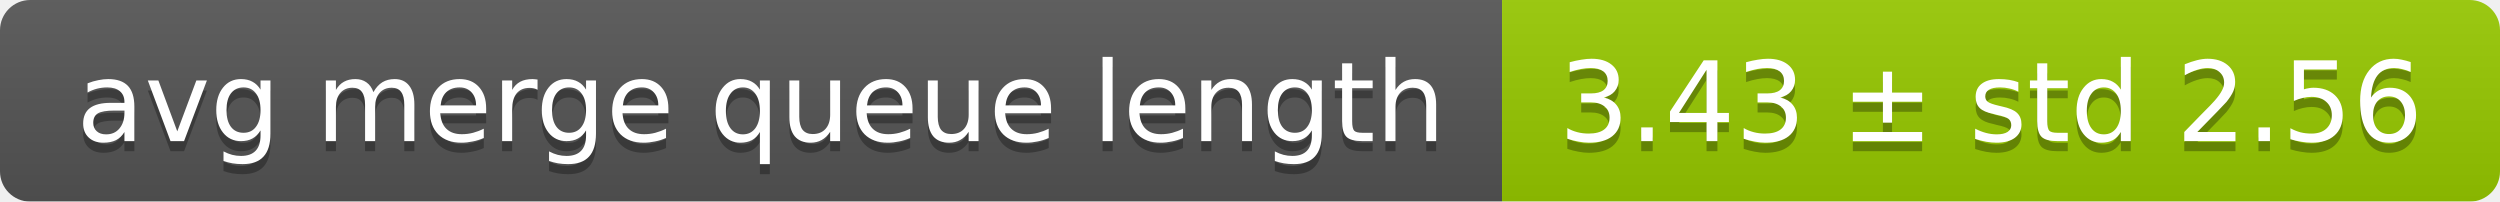
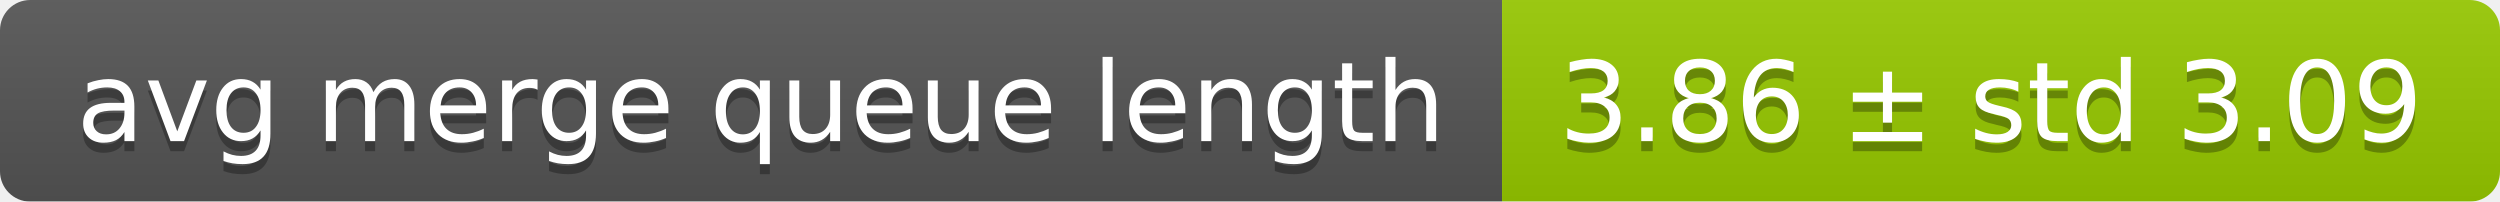
<svg xmlns="http://www.w3.org/2000/svg" width="248" height="20">
  <linearGradient id="smooth" x2="0" y2="100%">
    <stop offset="0" stop-color="#bbb" stop-opacity=".1" />
    <stop offset="1" stop-opacity=".1" />
  </linearGradient>
  <mask id="round">
    <rect width="248" height="20" rx="3" fill="#fff" />
  </mask>
  <g mask="url(#round)">
    <rect width="149" height="20" fill="#555" />
    <rect x="149" width="99" height="20" fill="#97ca00" />
    <rect width="248" height="20" fill="url(#smooth)" />
  </g>
  <g fill="#fff" text-anchor="middle" font-family="DejaVu Sans,Verdana,Geneva,sans-serif" font-size="11">
    <text x="75.5" y="15" fill="#010101" fill-opacity=".3">avg merge queue length</text>
    <text x="75.5" y="14">avg merge queue length</text>
-     <text x="197.5" y="15" fill="#010101" fill-opacity=".3">3.43 ± std 2.56</text>
-     <text x="197.5" y="14">3.43 ± std 2.56</text>
+     <text x="197.5" y="15" fill="#010101" fill-opacity=".3">3.86 ± std 3.09</text>
+     <text x="197.5" y="14">3.86 ± std 3.09</text>
  </g>
</svg>
